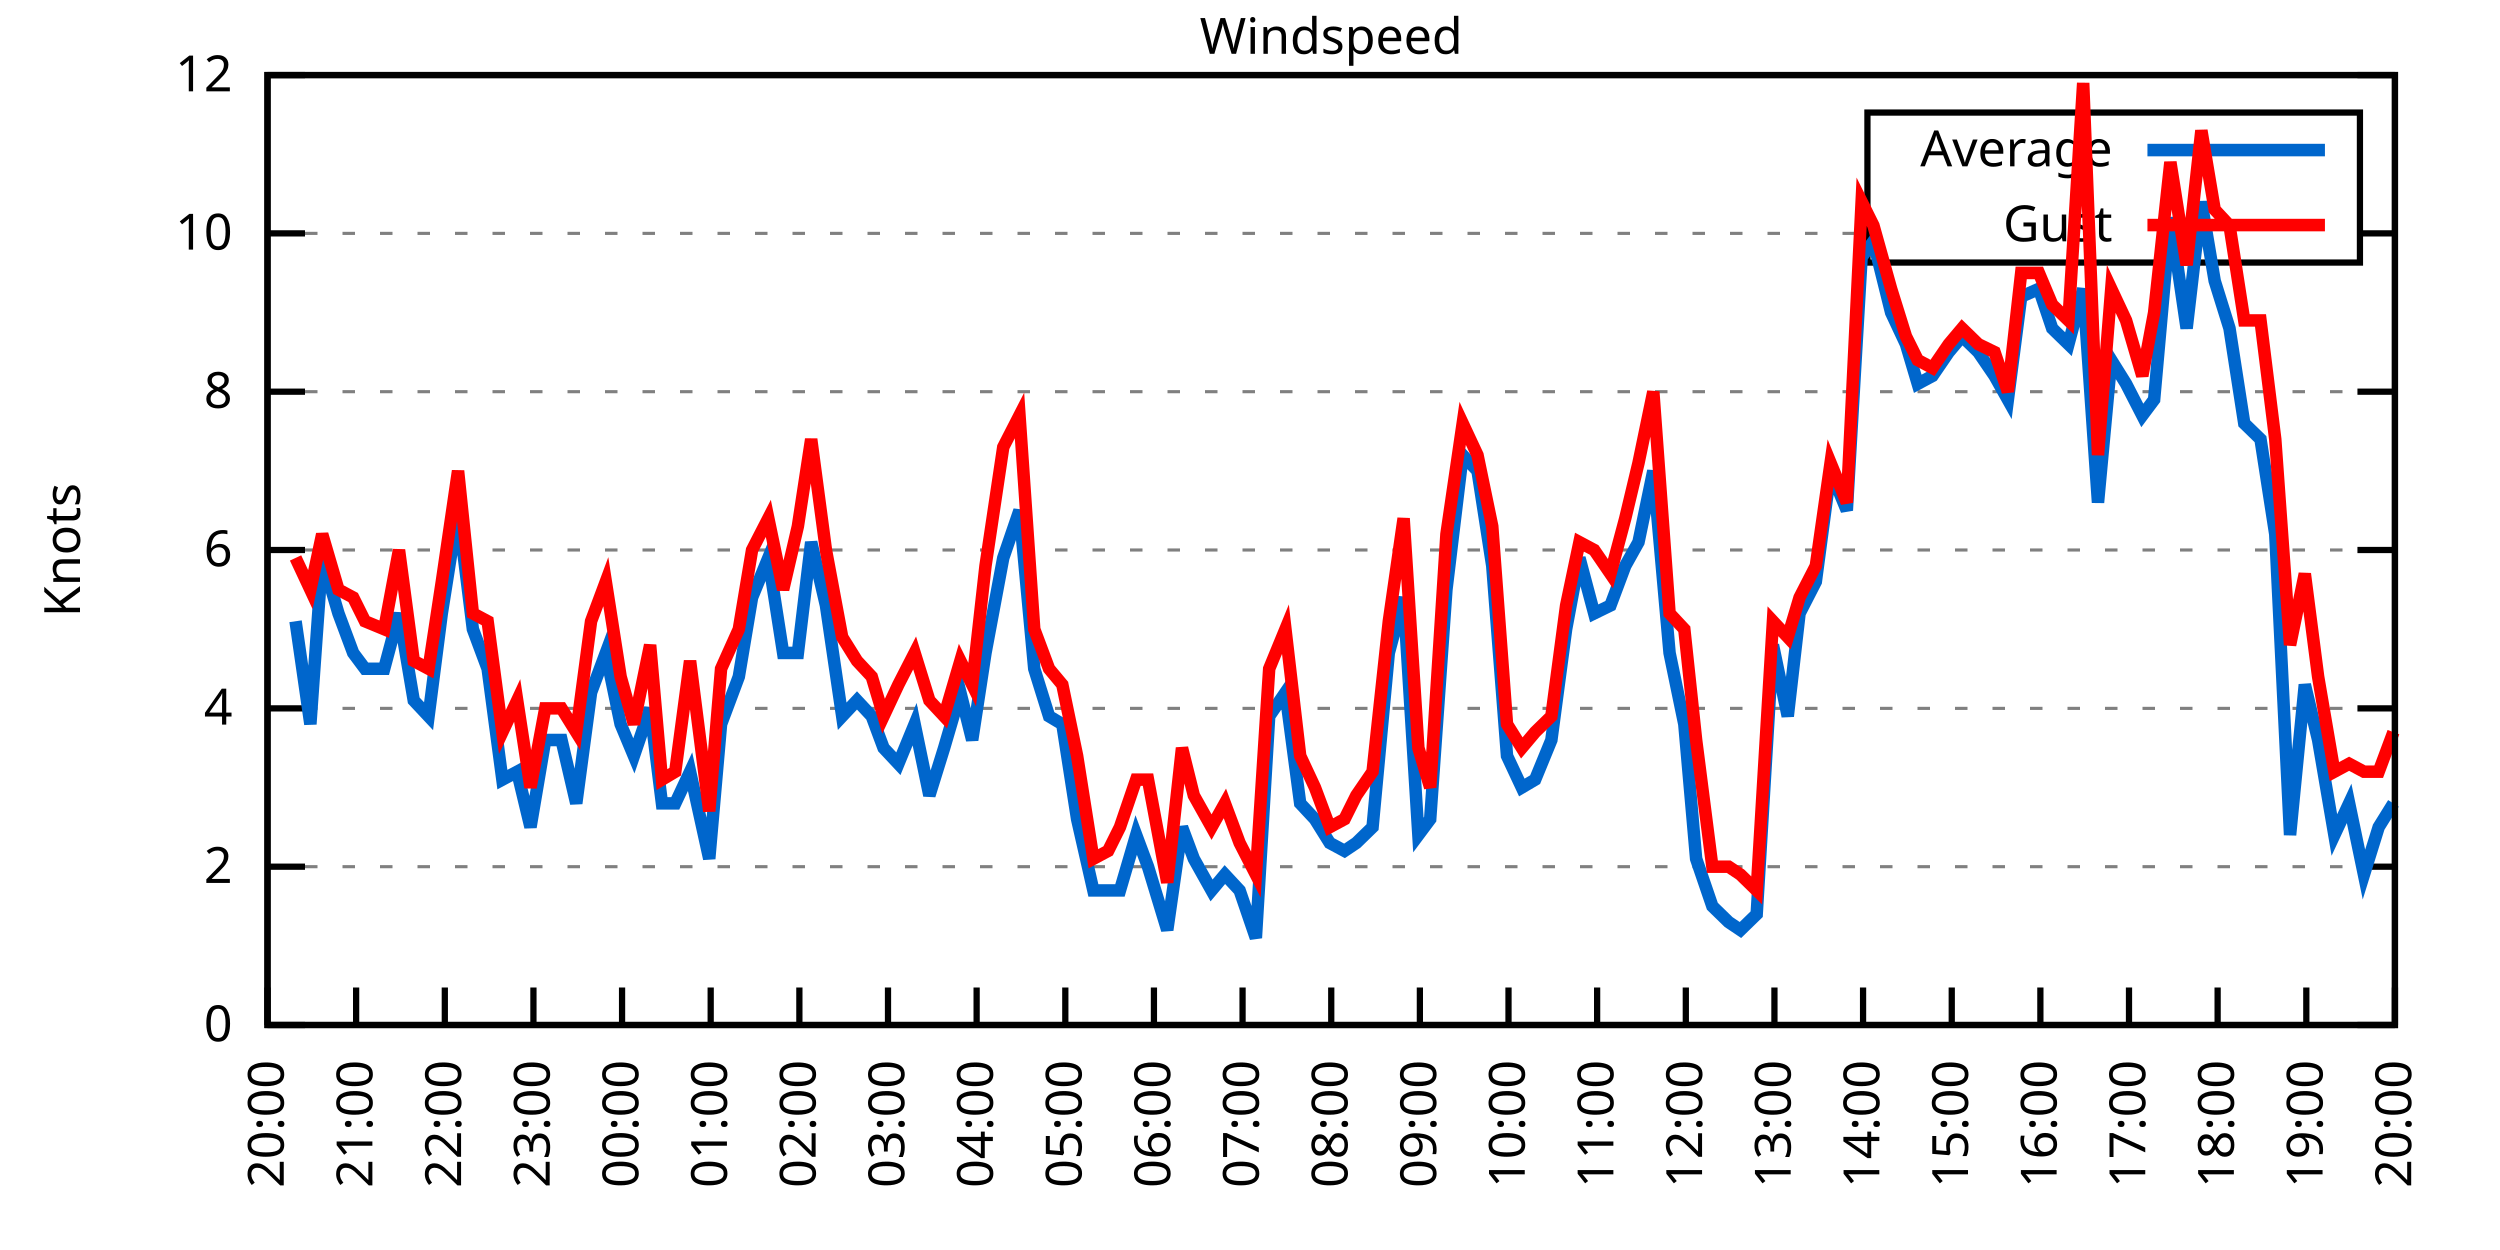
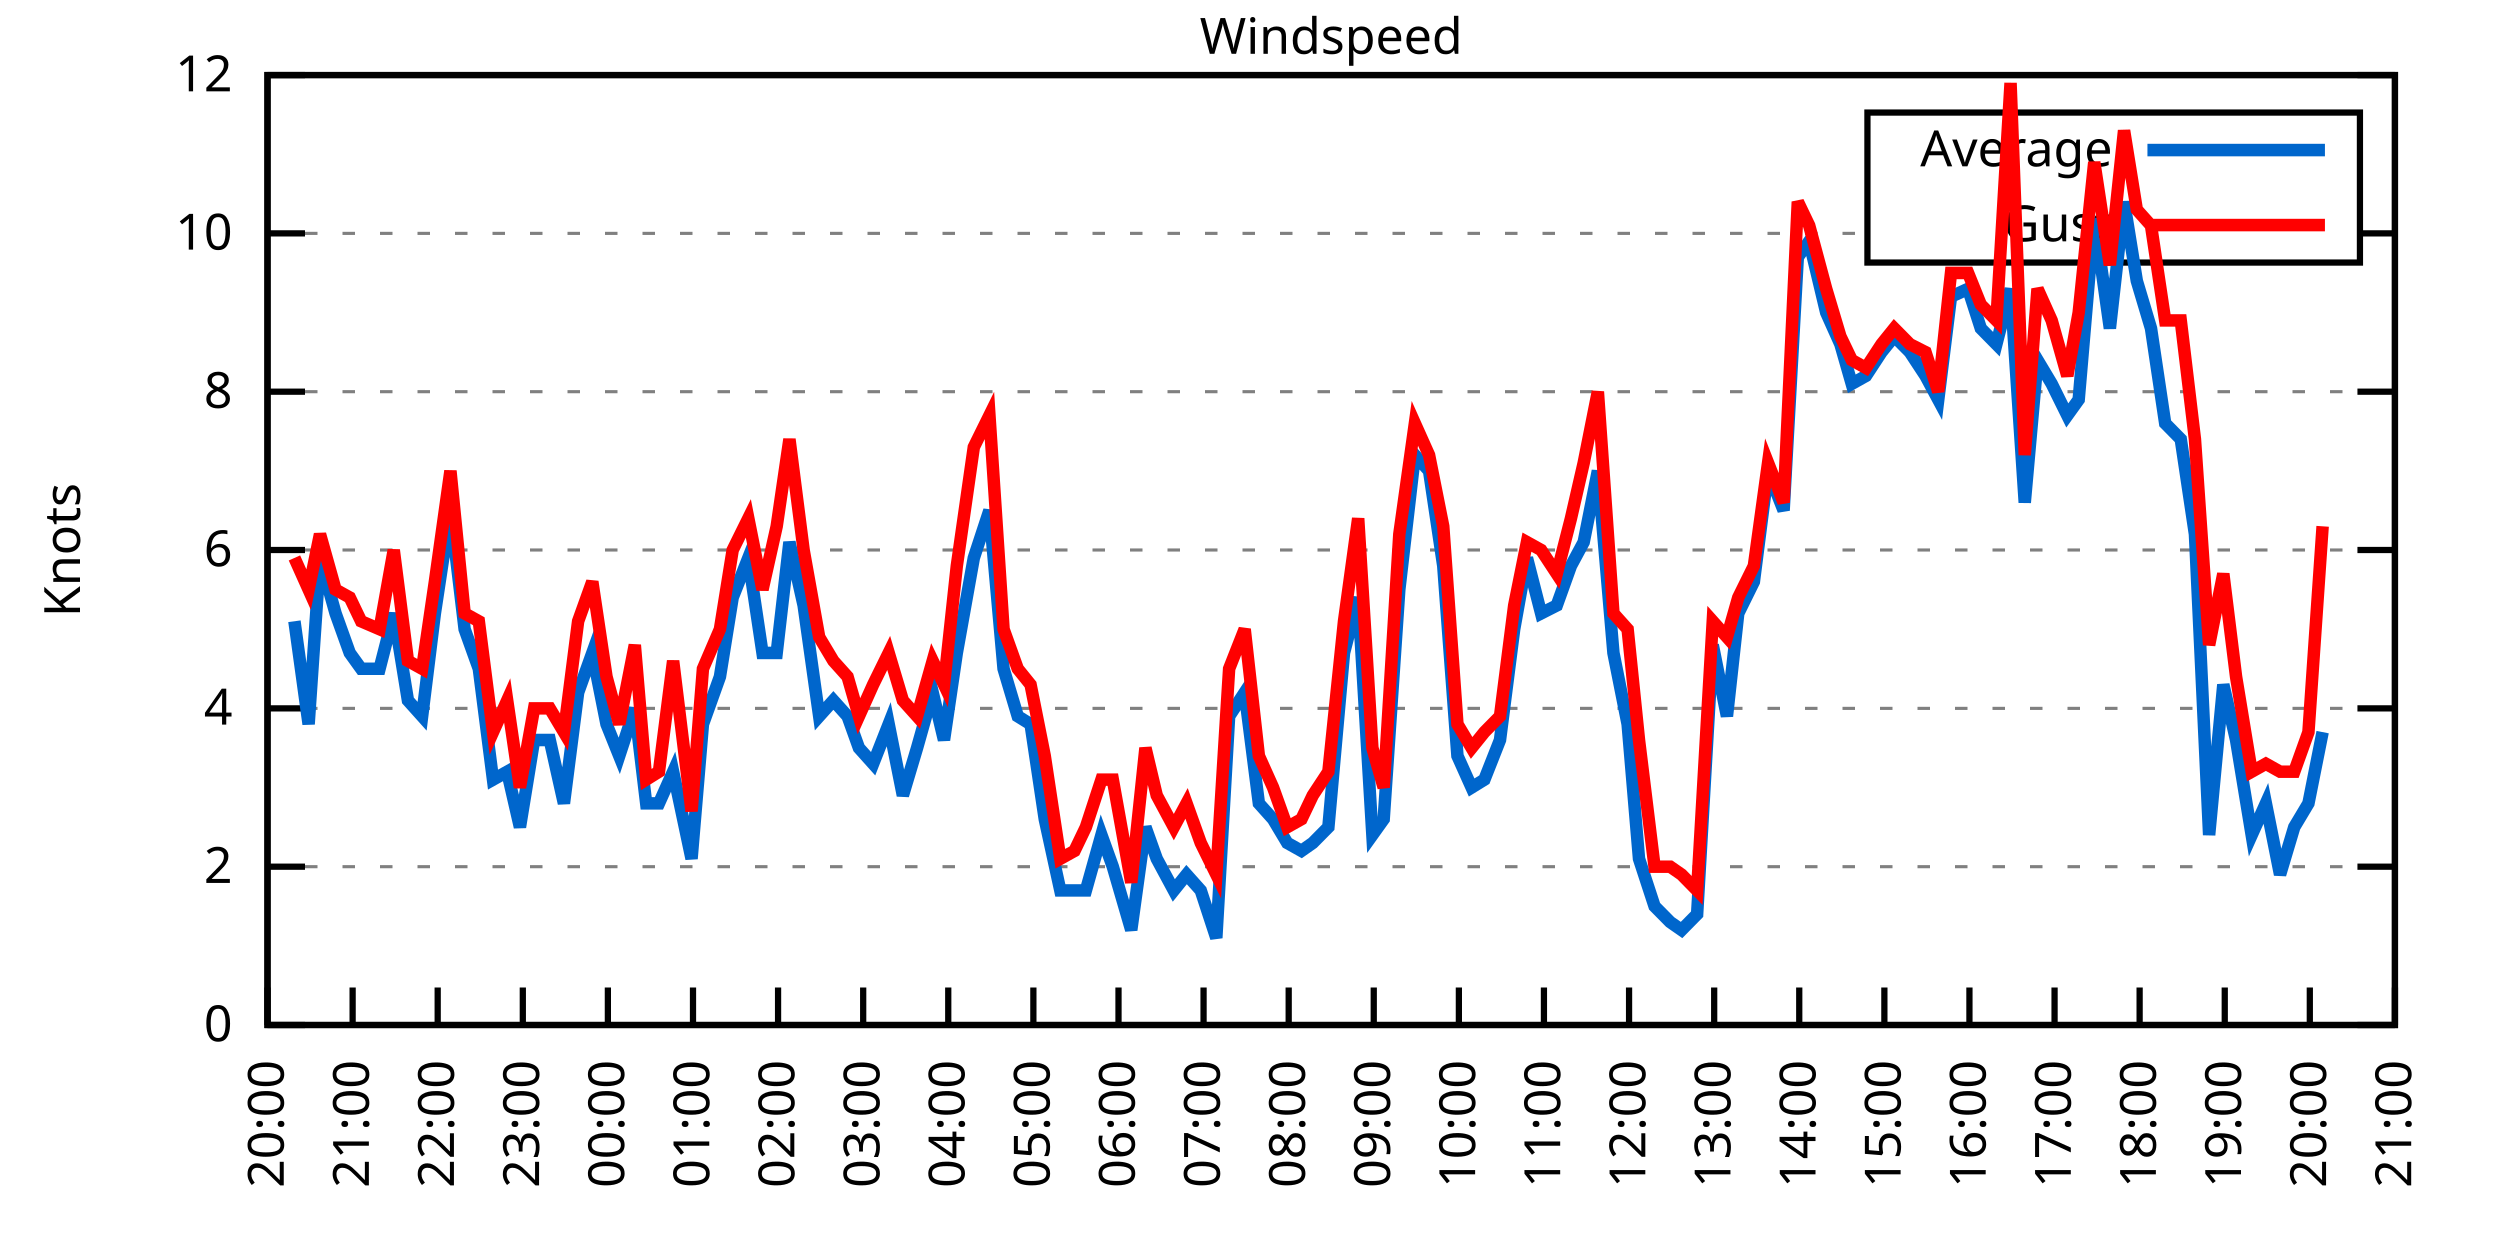
<svg xmlns="http://www.w3.org/2000/svg" xmlns:xlink="http://www.w3.org/1999/xlink" width="400" height="200" viewBox="0 0 400 200">
  <g id="gnuplot_canvas">
    <rect x="0" y="0" width="400" height="200" fill="none" />
    <defs>
      <circle id="gpDot" r="0.5" stroke-width="0.5" stroke="currentColor" />
      <path id="gpPt0" stroke-width="0.333" stroke="currentColor" d="M-1,0 h2 M0,-1 v2" />
      <path id="gpPt1" stroke-width="0.333" stroke="currentColor" d="M-1,-1 L1,1 M1,-1 L-1,1" />
      <path id="gpPt2" stroke-width="0.333" stroke="currentColor" d="M-1,0 L1,0 M0,-1 L0,1 M-1,-1 L1,1 M-1,1 L1,-1" />
      <rect id="gpPt3" stroke-width="0.333" stroke="currentColor" x="-1" y="-1" width="2" height="2" />
      <rect id="gpPt4" stroke-width="0.333" stroke="currentColor" fill="currentColor" x="-1" y="-1" width="2" height="2" />
      <circle id="gpPt5" stroke-width="0.333" stroke="currentColor" cx="0" cy="0" r="1" />
      <use xlink:href="#gpPt5" id="gpPt6" fill="currentColor" stroke="none" />
      <path id="gpPt7" stroke-width="0.333" stroke="currentColor" d="M0,-1.33 L-1.33,0.67 L1.33,0.67 z" />
      <use xlink:href="#gpPt7" id="gpPt8" fill="currentColor" stroke="none" />
      <use xlink:href="#gpPt7" id="gpPt9" stroke="currentColor" transform="rotate(180)" />
      <use xlink:href="#gpPt9" id="gpPt10" fill="currentColor" stroke="none" />
      <use xlink:href="#gpPt3" id="gpPt11" stroke="currentColor" transform="rotate(45)" />
      <use xlink:href="#gpPt11" id="gpPt12" fill="currentColor" stroke="none" />
      <path id="gpPt13" stroke-width="0.333" stroke="currentColor" d="M0,1.330 L1.265,0.411 L0.782,-1.067 L-0.782,-1.076 L-1.265,0.411 z" />
      <use xlink:href="#gpPt13" id="gpPt14" fill="currentColor" stroke="none" />
      <filter id="textbox" filterUnits="objectBoundingBox" x="0" y="0" height="1" width="1">
        <feFlood flood-color="white" flood-opacity="1" result="bgnd" />
        <feComposite in="SourceGraphic" in2="bgnd" operator="atop" />
      </filter>
      <filter id="greybox" filterUnits="objectBoundingBox" x="0" y="0" height="1" width="1">
        <feFlood flood-color="lightgrey" flood-opacity="1" result="grey" />
        <feComposite in="SourceGraphic" in2="grey" operator="atop" />
      </filter>
    </defs>
    <g fill="none" color="white" stroke="currentColor" stroke-width="1.00" stroke-linecap="butt" stroke-linejoin="miter">
</g>
    <g fill="none" color="black" stroke="currentColor" stroke-width="1.00" stroke-linecap="butt" stroke-linejoin="miter">
      <g stroke="none" shape-rendering="crispEdges">
        <polygon fill="rgb(255, 255, 255)" points="42.80,164.00 383.18,164.00 383.18,12.02 42.80,12.02 " />
      </g>
    </g>
    <g fill="none" color="black" stroke="currentColor" stroke-width="1.00" stroke-linecap="butt" stroke-linejoin="miter">
</g>
    <g fill="none" color="black" stroke="black" stroke-width="0.50" stroke-linecap="butt" stroke-linejoin="miter">
</g>
    <g fill="none" color="gray" stroke="currentColor" stroke-width="0.50" stroke-linecap="butt" stroke-linejoin="miter">
      <path stroke="gray" stroke-dasharray="2,4" class="gridline" d="M42.80,164.00 L383.19,164.00  " />
    </g>
    <g fill="none" color="gray" stroke="gray" stroke-width="1.00" stroke-linecap="butt" stroke-linejoin="miter">
</g>
    <g fill="none" color="black" stroke="currentColor" stroke-width="1.00" stroke-linecap="butt" stroke-linejoin="miter">
      <path stroke="black" d="M42.80,164.00 L48.80,164.00 M383.19,164.00 L377.19,164.00  " />
      <g transform="translate(37.20,166.60)" stroke="none" fill="black" font-family="Sans" font-size="8.00" text-anchor="end">
        <text>
          <tspan font-family="Sans"> 0</tspan>
        </text>
      </g>
    </g>
    <g fill="none" color="black" stroke="currentColor" stroke-width="1.00" stroke-linecap="butt" stroke-linejoin="miter">
</g>
    <g fill="none" color="black" stroke="black" stroke-width="0.50" stroke-linecap="butt" stroke-linejoin="miter">
</g>
    <g fill="none" color="gray" stroke="currentColor" stroke-width="0.50" stroke-linecap="butt" stroke-linejoin="miter">
      <path stroke="gray" stroke-dasharray="2,4" class="gridline" d="M42.80,138.67 L383.19,138.67  " />
    </g>
    <g fill="none" color="gray" stroke="gray" stroke-width="1.00" stroke-linecap="butt" stroke-linejoin="miter">
</g>
    <g fill="none" color="black" stroke="currentColor" stroke-width="1.00" stroke-linecap="butt" stroke-linejoin="miter">
      <path stroke="black" d="M42.80,138.67 L48.80,138.67 M383.19,138.67 L377.19,138.67  " />
      <g transform="translate(37.20,141.27)" stroke="none" fill="black" font-family="Sans" font-size="8.00" text-anchor="end">
        <text>
          <tspan font-family="Sans"> 2</tspan>
        </text>
      </g>
    </g>
    <g fill="none" color="black" stroke="currentColor" stroke-width="1.00" stroke-linecap="butt" stroke-linejoin="miter">
</g>
    <g fill="none" color="black" stroke="black" stroke-width="0.50" stroke-linecap="butt" stroke-linejoin="miter">
</g>
    <g fill="none" color="gray" stroke="currentColor" stroke-width="0.50" stroke-linecap="butt" stroke-linejoin="miter">
      <path stroke="gray" stroke-dasharray="2,4" class="gridline" d="M42.80,113.34 L383.19,113.34  " />
    </g>
    <g fill="none" color="gray" stroke="gray" stroke-width="1.00" stroke-linecap="butt" stroke-linejoin="miter">
</g>
    <g fill="none" color="black" stroke="currentColor" stroke-width="1.00" stroke-linecap="butt" stroke-linejoin="miter">
      <path stroke="black" d="M42.80,113.34 L48.80,113.34 M383.19,113.34 L377.19,113.34  " />
      <g transform="translate(37.20,115.94)" stroke="none" fill="black" font-family="Sans" font-size="8.00" text-anchor="end">
        <text>
          <tspan font-family="Sans"> 4</tspan>
        </text>
      </g>
    </g>
    <g fill="none" color="black" stroke="currentColor" stroke-width="1.00" stroke-linecap="butt" stroke-linejoin="miter">
</g>
    <g fill="none" color="black" stroke="black" stroke-width="0.50" stroke-linecap="butt" stroke-linejoin="miter">
</g>
    <g fill="none" color="gray" stroke="currentColor" stroke-width="0.50" stroke-linecap="butt" stroke-linejoin="miter">
      <path stroke="gray" stroke-dasharray="2,4" class="gridline" d="M42.80,88.00 L383.19,88.00  " />
    </g>
    <g fill="none" color="gray" stroke="gray" stroke-width="1.00" stroke-linecap="butt" stroke-linejoin="miter">
</g>
    <g fill="none" color="black" stroke="currentColor" stroke-width="1.00" stroke-linecap="butt" stroke-linejoin="miter">
      <path stroke="black" d="M42.80,88.00 L48.80,88.00 M383.19,88.00 L377.19,88.00  " />
      <g transform="translate(37.20,90.60)" stroke="none" fill="black" font-family="Sans" font-size="8.00" text-anchor="end">
        <text>
          <tspan font-family="Sans"> 6</tspan>
        </text>
      </g>
    </g>
    <g fill="none" color="black" stroke="currentColor" stroke-width="1.00" stroke-linecap="butt" stroke-linejoin="miter">
</g>
    <g fill="none" color="black" stroke="black" stroke-width="0.50" stroke-linecap="butt" stroke-linejoin="miter">
</g>
    <g fill="none" color="gray" stroke="currentColor" stroke-width="0.50" stroke-linecap="butt" stroke-linejoin="miter">
      <path stroke="gray" stroke-dasharray="2,4" class="gridline" d="M42.80,62.67 L383.19,62.67  " />
    </g>
    <g fill="none" color="gray" stroke="gray" stroke-width="1.00" stroke-linecap="butt" stroke-linejoin="miter">
</g>
    <g fill="none" color="black" stroke="currentColor" stroke-width="1.00" stroke-linecap="butt" stroke-linejoin="miter">
      <path stroke="black" d="M42.80,62.67 L48.80,62.67 M383.19,62.67 L377.19,62.67  " />
      <g transform="translate(37.20,65.27)" stroke="none" fill="black" font-family="Sans" font-size="8.00" text-anchor="end">
        <text>
          <tspan font-family="Sans"> 8</tspan>
        </text>
      </g>
    </g>
    <g fill="none" color="black" stroke="currentColor" stroke-width="1.00" stroke-linecap="butt" stroke-linejoin="miter">
</g>
    <g fill="none" color="black" stroke="black" stroke-width="0.50" stroke-linecap="butt" stroke-linejoin="miter">
</g>
    <g fill="none" color="gray" stroke="currentColor" stroke-width="0.50" stroke-linecap="butt" stroke-linejoin="miter">
      <path stroke="gray" stroke-dasharray="2,4" class="gridline" d="M42.80,37.34 L298.79,37.34 M377.59,37.34 L383.19,37.34  " />
    </g>
    <g fill="none" color="gray" stroke="gray" stroke-width="1.00" stroke-linecap="butt" stroke-linejoin="miter">
</g>
    <g fill="none" color="black" stroke="currentColor" stroke-width="1.00" stroke-linecap="butt" stroke-linejoin="miter">
      <path stroke="black" d="M42.80,37.34 L48.80,37.34 M383.19,37.34 L377.19,37.34  " />
      <g transform="translate(37.20,39.94)" stroke="none" fill="black" font-family="Sans" font-size="8.00" text-anchor="end">
        <text>
          <tspan font-family="Sans"> 10</tspan>
        </text>
      </g>
    </g>
    <g fill="none" color="black" stroke="currentColor" stroke-width="1.00" stroke-linecap="butt" stroke-linejoin="miter">
</g>
    <g fill="none" color="black" stroke="black" stroke-width="0.50" stroke-linecap="butt" stroke-linejoin="miter">
</g>
    <g fill="none" color="gray" stroke="currentColor" stroke-width="0.50" stroke-linecap="butt" stroke-linejoin="miter">
      <path stroke="gray" stroke-dasharray="2,4" class="gridline" d="M42.80,12.01 L383.19,12.01  " />
    </g>
    <g fill="none" color="gray" stroke="gray" stroke-width="1.00" stroke-linecap="butt" stroke-linejoin="miter">
</g>
    <g fill="none" color="black" stroke="currentColor" stroke-width="1.00" stroke-linecap="butt" stroke-linejoin="miter">
      <path stroke="black" d="M42.80,12.01 L48.80,12.01 M383.19,12.01 L377.19,12.01  " />
      <g transform="translate(37.20,14.61)" stroke="none" fill="black" font-family="Sans" font-size="8.00" text-anchor="end">
        <text>
          <tspan font-family="Sans"> 12</tspan>
        </text>
      </g>
    </g>
    <g fill="none" color="black" stroke="currentColor" stroke-width="1.00" stroke-linecap="butt" stroke-linejoin="miter">
      <path stroke="black" d="M42.80,164.00 L42.80,158.00  " />
      <g transform="translate(45.40,169.60) rotate(270.00)" stroke="none" fill="black" font-family="Sans" font-size="8.00" text-anchor="end">
        <text>
          <tspan font-family="Sans">20:00</tspan>
        </text>
      </g>
    </g>
    <g fill="none" color="black" stroke="currentColor" stroke-width="1.00" stroke-linecap="butt" stroke-linejoin="miter">
-       <path stroke="black" d="M56.98,164.00 L56.98,158.00  " />
-       <g transform="translate(59.58,169.60) rotate(270.00)" stroke="none" fill="black" font-family="Sans" font-size="8.00" text-anchor="end">
+       <path stroke="black" d="M56.42,164.00 L56.42,158.00  " />
+       <g transform="translate(59.02,169.60) rotate(270.00)" stroke="none" fill="black" font-family="Sans" font-size="8.00" text-anchor="end">
        <text>
          <tspan font-family="Sans">21:00</tspan>
        </text>
      </g>
    </g>
    <g fill="none" color="black" stroke="currentColor" stroke-width="1.00" stroke-linecap="butt" stroke-linejoin="miter">
-       <path stroke="black" d="M71.17,164.00 L71.17,158.00  " />
-       <g transform="translate(73.77,169.60) rotate(270.00)" stroke="none" fill="black" font-family="Sans" font-size="8.00" text-anchor="end">
+       <path stroke="black" d="M70.03,164.00 L70.03,158.00  " />
+       <g transform="translate(72.63,169.60) rotate(270.00)" stroke="none" fill="black" font-family="Sans" font-size="8.00" text-anchor="end">
        <text>
          <tspan font-family="Sans">22:00</tspan>
        </text>
      </g>
    </g>
    <g fill="none" color="black" stroke="currentColor" stroke-width="1.00" stroke-linecap="butt" stroke-linejoin="miter">
-       <path stroke="black" d="M85.35,164.00 L85.35,158.00  " />
-       <g transform="translate(87.95,169.60) rotate(270.00)" stroke="none" fill="black" font-family="Sans" font-size="8.00" text-anchor="end">
+       <path stroke="black" d="M83.65,164.00 L83.65,158.00  " />
+       <g transform="translate(86.25,169.60) rotate(270.00)" stroke="none" fill="black" font-family="Sans" font-size="8.00" text-anchor="end">
        <text>
          <tspan font-family="Sans">23:00</tspan>
        </text>
      </g>
    </g>
    <g fill="none" color="black" stroke="currentColor" stroke-width="1.00" stroke-linecap="butt" stroke-linejoin="miter">
-       <path stroke="black" d="M99.53,164.00 L99.53,158.00  " />
-       <g transform="translate(102.13,169.60) rotate(270.00)" stroke="none" fill="black" font-family="Sans" font-size="8.00" text-anchor="end">
+       <path stroke="black" d="M97.26,164.00 L97.26,158.00  " />
+       <g transform="translate(99.86,169.60) rotate(270.00)" stroke="none" fill="black" font-family="Sans" font-size="8.00" text-anchor="end">
        <text>
          <tspan font-family="Sans">00:00</tspan>
        </text>
      </g>
    </g>
    <g fill="none" color="black" stroke="currentColor" stroke-width="1.00" stroke-linecap="butt" stroke-linejoin="miter">
-       <path stroke="black" d="M113.71,164.00 L113.71,158.00  " />
-       <g transform="translate(116.31,169.60) rotate(270.00)" stroke="none" fill="black" font-family="Sans" font-size="8.00" text-anchor="end">
+       <path stroke="black" d="M110.88,164.00 L110.88,158.00  " />
+       <g transform="translate(113.48,169.60) rotate(270.00)" stroke="none" fill="black" font-family="Sans" font-size="8.00" text-anchor="end">
        <text>
          <tspan font-family="Sans">01:00</tspan>
        </text>
      </g>
    </g>
    <g fill="none" color="black" stroke="currentColor" stroke-width="1.00" stroke-linecap="butt" stroke-linejoin="miter">
-       <path stroke="black" d="M127.90,164.00 L127.90,158.00  " />
-       <g transform="translate(130.50,169.60) rotate(270.00)" stroke="none" fill="black" font-family="Sans" font-size="8.00" text-anchor="end">
+       <path stroke="black" d="M124.49,164.00 L124.49,158.00  " />
+       <g transform="translate(127.09,169.60) rotate(270.00)" stroke="none" fill="black" font-family="Sans" font-size="8.00" text-anchor="end">
        <text>
          <tspan font-family="Sans">02:00</tspan>
        </text>
      </g>
    </g>
    <g fill="none" color="black" stroke="currentColor" stroke-width="1.00" stroke-linecap="butt" stroke-linejoin="miter">
-       <path stroke="black" d="M142.08,164.00 L142.08,158.00  " />
-       <g transform="translate(144.68,169.60) rotate(270.00)" stroke="none" fill="black" font-family="Sans" font-size="8.00" text-anchor="end">
+       <path stroke="black" d="M138.11,164.00 L138.11,158.00  " />
+       <g transform="translate(140.71,169.60) rotate(270.00)" stroke="none" fill="black" font-family="Sans" font-size="8.00" text-anchor="end">
        <text>
          <tspan font-family="Sans">03:00</tspan>
        </text>
      </g>
    </g>
    <g fill="none" color="black" stroke="currentColor" stroke-width="1.00" stroke-linecap="butt" stroke-linejoin="miter">
-       <path stroke="black" d="M156.26,164.00 L156.26,158.00  " />
-       <g transform="translate(158.86,169.60) rotate(270.00)" stroke="none" fill="black" font-family="Sans" font-size="8.00" text-anchor="end">
+       <path stroke="black" d="M151.72,164.00 L151.72,158.00  " />
+       <g transform="translate(154.32,169.60) rotate(270.00)" stroke="none" fill="black" font-family="Sans" font-size="8.00" text-anchor="end">
        <text>
          <tspan font-family="Sans">04:00</tspan>
        </text>
      </g>
    </g>
    <g fill="none" color="black" stroke="currentColor" stroke-width="1.00" stroke-linecap="butt" stroke-linejoin="miter">
-       <path stroke="black" d="M170.45,164.00 L170.45,158.00  " />
-       <g transform="translate(173.05,169.60) rotate(270.00)" stroke="none" fill="black" font-family="Sans" font-size="8.00" text-anchor="end">
+       <path stroke="black" d="M165.34,164.00 L165.34,158.00  " />
+       <g transform="translate(167.94,169.60) rotate(270.00)" stroke="none" fill="black" font-family="Sans" font-size="8.00" text-anchor="end">
        <text>
          <tspan font-family="Sans">05:00</tspan>
        </text>
      </g>
    </g>
    <g fill="none" color="black" stroke="currentColor" stroke-width="1.00" stroke-linecap="butt" stroke-linejoin="miter">
-       <path stroke="black" d="M184.63,164.00 L184.63,158.00  " />
-       <g transform="translate(187.23,169.60) rotate(270.00)" stroke="none" fill="black" font-family="Sans" font-size="8.00" text-anchor="end">
+       <path stroke="black" d="M178.96,164.00 L178.96,158.00  " />
+       <g transform="translate(181.56,169.60) rotate(270.00)" stroke="none" fill="black" font-family="Sans" font-size="8.00" text-anchor="end">
        <text>
          <tspan font-family="Sans">06:00</tspan>
        </text>
      </g>
    </g>
    <g fill="none" color="black" stroke="currentColor" stroke-width="1.00" stroke-linecap="butt" stroke-linejoin="miter">
-       <path stroke="black" d="M198.81,164.00 L198.81,158.00  " />
-       <g transform="translate(201.41,169.60) rotate(270.00)" stroke="none" fill="black" font-family="Sans" font-size="8.00" text-anchor="end">
+       <path stroke="black" d="M192.57,164.00 L192.57,158.00  " />
+       <g transform="translate(195.17,169.60) rotate(270.00)" stroke="none" fill="black" font-family="Sans" font-size="8.00" text-anchor="end">
        <text>
          <tspan font-family="Sans">07:00</tspan>
        </text>
      </g>
    </g>
    <g fill="none" color="black" stroke="currentColor" stroke-width="1.00" stroke-linecap="butt" stroke-linejoin="miter">
-       <path stroke="black" d="M213.00,164.00 L213.00,158.00  " />
-       <g transform="translate(215.60,169.60) rotate(270.00)" stroke="none" fill="black" font-family="Sans" font-size="8.00" text-anchor="end">
+       <path stroke="black" d="M206.19,164.00 L206.19,158.00  " />
+       <g transform="translate(208.79,169.60) rotate(270.00)" stroke="none" fill="black" font-family="Sans" font-size="8.00" text-anchor="end">
        <text>
          <tspan font-family="Sans">08:00</tspan>
        </text>
      </g>
    </g>
    <g fill="none" color="black" stroke="currentColor" stroke-width="1.00" stroke-linecap="butt" stroke-linejoin="miter">
-       <path stroke="black" d="M227.18,164.00 L227.18,158.00  " />
-       <g transform="translate(229.78,169.60) rotate(270.00)" stroke="none" fill="black" font-family="Sans" font-size="8.00" text-anchor="end">
+       <path stroke="black" d="M219.80,164.00 L219.80,158.00  " />
+       <g transform="translate(222.40,169.60) rotate(270.00)" stroke="none" fill="black" font-family="Sans" font-size="8.00" text-anchor="end">
        <text>
          <tspan font-family="Sans">09:00</tspan>
        </text>
      </g>
    </g>
    <g fill="none" color="black" stroke="currentColor" stroke-width="1.00" stroke-linecap="butt" stroke-linejoin="miter">
-       <path stroke="black" d="M241.36,164.00 L241.36,158.00  " />
-       <g transform="translate(243.96,169.60) rotate(270.00)" stroke="none" fill="black" font-family="Sans" font-size="8.00" text-anchor="end">
+       <path stroke="black" d="M233.42,164.00 L233.42,158.00  " />
+       <g transform="translate(236.02,169.60) rotate(270.00)" stroke="none" fill="black" font-family="Sans" font-size="8.00" text-anchor="end">
        <text>
          <tspan font-family="Sans">10:00</tspan>
        </text>
      </g>
    </g>
    <g fill="none" color="black" stroke="currentColor" stroke-width="1.00" stroke-linecap="butt" stroke-linejoin="miter">
-       <path stroke="black" d="M255.54,164.00 L255.54,158.00  " />
-       <g transform="translate(258.14,169.60) rotate(270.00)" stroke="none" fill="black" font-family="Sans" font-size="8.00" text-anchor="end">
+       <path stroke="black" d="M247.03,164.00 L247.03,158.00  " />
+       <g transform="translate(249.63,169.60) rotate(270.00)" stroke="none" fill="black" font-family="Sans" font-size="8.00" text-anchor="end">
        <text>
          <tspan font-family="Sans">11:00</tspan>
        </text>
      </g>
    </g>
    <g fill="none" color="black" stroke="currentColor" stroke-width="1.00" stroke-linecap="butt" stroke-linejoin="miter">
-       <path stroke="black" d="M269.73,164.00 L269.73,158.00  " />
-       <g transform="translate(272.33,169.60) rotate(270.00)" stroke="none" fill="black" font-family="Sans" font-size="8.00" text-anchor="end">
+       <path stroke="black" d="M260.65,164.00 L260.65,158.00  " />
+       <g transform="translate(263.25,169.60) rotate(270.00)" stroke="none" fill="black" font-family="Sans" font-size="8.00" text-anchor="end">
        <text>
          <tspan font-family="Sans">12:00</tspan>
        </text>
      </g>
    </g>
    <g fill="none" color="black" stroke="currentColor" stroke-width="1.00" stroke-linecap="butt" stroke-linejoin="miter">
-       <path stroke="black" d="M283.91,164.00 L283.91,158.00  " />
-       <g transform="translate(286.51,169.60) rotate(270.00)" stroke="none" fill="black" font-family="Sans" font-size="8.00" text-anchor="end">
+       <path stroke="black" d="M274.27,164.00 L274.27,158.00  " />
+       <g transform="translate(276.87,169.60) rotate(270.00)" stroke="none" fill="black" font-family="Sans" font-size="8.00" text-anchor="end">
        <text>
          <tspan font-family="Sans">13:00</tspan>
        </text>
      </g>
    </g>
    <g fill="none" color="black" stroke="currentColor" stroke-width="1.00" stroke-linecap="butt" stroke-linejoin="miter">
-       <path stroke="black" d="M298.09,164.00 L298.09,158.00  " />
-       <g transform="translate(300.69,169.60) rotate(270.00)" stroke="none" fill="black" font-family="Sans" font-size="8.00" text-anchor="end">
+       <path stroke="black" d="M287.88,164.00 L287.88,158.00  " />
+       <g transform="translate(290.48,169.60) rotate(270.00)" stroke="none" fill="black" font-family="Sans" font-size="8.00" text-anchor="end">
        <text>
          <tspan font-family="Sans">14:00</tspan>
        </text>
      </g>
    </g>
    <g fill="none" color="black" stroke="currentColor" stroke-width="1.00" stroke-linecap="butt" stroke-linejoin="miter">
-       <path stroke="black" d="M312.28,164.00 L312.28,158.00  " />
-       <g transform="translate(314.88,169.60) rotate(270.00)" stroke="none" fill="black" font-family="Sans" font-size="8.00" text-anchor="end">
+       <path stroke="black" d="M301.50,164.00 L301.50,158.00  " />
+       <g transform="translate(304.10,169.60) rotate(270.00)" stroke="none" fill="black" font-family="Sans" font-size="8.00" text-anchor="end">
        <text>
          <tspan font-family="Sans">15:00</tspan>
        </text>
      </g>
    </g>
    <g fill="none" color="black" stroke="currentColor" stroke-width="1.00" stroke-linecap="butt" stroke-linejoin="miter">
-       <path stroke="black" d="M326.46,164.00 L326.46,158.00  " />
-       <g transform="translate(329.06,169.60) rotate(270.00)" stroke="none" fill="black" font-family="Sans" font-size="8.00" text-anchor="end">
+       <path stroke="black" d="M315.11,164.00 L315.11,158.00  " />
+       <g transform="translate(317.71,169.60) rotate(270.00)" stroke="none" fill="black" font-family="Sans" font-size="8.00" text-anchor="end">
        <text>
          <tspan font-family="Sans">16:00</tspan>
        </text>
      </g>
    </g>
    <g fill="none" color="black" stroke="currentColor" stroke-width="1.00" stroke-linecap="butt" stroke-linejoin="miter">
-       <path stroke="black" d="M340.64,164.00 L340.64,158.00  " />
-       <g transform="translate(343.24,169.60) rotate(270.00)" stroke="none" fill="black" font-family="Sans" font-size="8.00" text-anchor="end">
+       <path stroke="black" d="M328.73,164.00 L328.73,158.00  " />
+       <g transform="translate(331.33,169.60) rotate(270.00)" stroke="none" fill="black" font-family="Sans" font-size="8.00" text-anchor="end">
        <text>
          <tspan font-family="Sans">17:00</tspan>
        </text>
      </g>
    </g>
    <g fill="none" color="black" stroke="currentColor" stroke-width="1.00" stroke-linecap="butt" stroke-linejoin="miter">
-       <path stroke="black" d="M354.82,164.00 L354.82,158.00  " />
-       <g transform="translate(357.42,169.60) rotate(270.00)" stroke="none" fill="black" font-family="Sans" font-size="8.00" text-anchor="end">
+       <path stroke="black" d="M342.34,164.00 L342.34,158.00  " />
+       <g transform="translate(344.94,169.60) rotate(270.00)" stroke="none" fill="black" font-family="Sans" font-size="8.00" text-anchor="end">
        <text>
          <tspan font-family="Sans">18:00</tspan>
        </text>
      </g>
    </g>
    <g fill="none" color="black" stroke="currentColor" stroke-width="1.00" stroke-linecap="butt" stroke-linejoin="miter">
-       <path stroke="black" d="M369.01,164.00 L369.01,158.00  " />
-       <g transform="translate(371.61,169.60) rotate(270.00)" stroke="none" fill="black" font-family="Sans" font-size="8.00" text-anchor="end">
+       <path stroke="black" d="M355.96,164.00 L355.96,158.00  " />
+       <g transform="translate(358.56,169.60) rotate(270.00)" stroke="none" fill="black" font-family="Sans" font-size="8.00" text-anchor="end">
        <text>
          <tspan font-family="Sans">19:00</tspan>
+         </text>
+       </g>
+     </g>
+     <g fill="none" color="black" stroke="currentColor" stroke-width="1.00" stroke-linecap="butt" stroke-linejoin="miter">
+       <path stroke="black" d="M369.57,164.00 L369.57,158.00  " />
+       <g transform="translate(372.17,169.60) rotate(270.00)" stroke="none" fill="black" font-family="Sans" font-size="8.00" text-anchor="end">
+         <text>
+           <tspan font-family="Sans">20:00</tspan>
        </text>
      </g>
    </g>
    <g fill="none" color="black" stroke="currentColor" stroke-width="1.00" stroke-linecap="butt" stroke-linejoin="miter">
      <path stroke="black" d="M383.19,164.00 L383.19,158.00  " />
      <g transform="translate(385.79,169.60) rotate(270.00)" stroke="none" fill="black" font-family="Sans" font-size="8.00" text-anchor="end">
        <text>
-           <tspan font-family="Sans">20:00</tspan>
+           <tspan font-family="Sans">21:00</tspan>
        </text>
      </g>
    </g>
    <g fill="none" color="black" stroke="currentColor" stroke-width="1.00" stroke-linecap="butt" stroke-linejoin="miter">
</g>
    <g fill="none" color="black" stroke="currentColor" stroke-width="1.00" stroke-linecap="butt" stroke-linejoin="miter">
      <path stroke="black" d="M42.80,12.01 L42.80,164.00 L383.19,164.00 L383.19,12.01 L42.80,12.01 Z  " />
    </g>
    <g fill="none" color="black" stroke="currentColor" stroke-width="1.00" stroke-linecap="butt" stroke-linejoin="miter">
</g>
    <g fill="none" color="black" stroke="currentColor" stroke-width="1.00" stroke-linecap="butt" stroke-linejoin="miter">
      <path stroke="black" d="M298.79,42.01 L298.79,18.01 L377.59,18.01 L377.59,42.01 L298.79,42.01 Z  " />
    </g>
    <g id="Windspeed_plot_1">
      <g fill="none" color="white" stroke="black" stroke-width="2.00" stroke-linecap="butt" stroke-linejoin="miter">
</g>
      <g fill="none" color="black" stroke="currentColor" stroke-width="2.00" stroke-linecap="butt" stroke-linejoin="miter">
        <g transform="translate(337.99,26.61)" stroke="none" fill="black" font-family="Sans" font-size="8.00" text-anchor="end">
          <text>
            <tspan font-family="Sans">Average</tspan>
          </text>
        </g>
      </g>
      <g fill="none" color="black" stroke="currentColor" stroke-width="2.00" stroke-linecap="butt" stroke-linejoin="miter">
-         <path stroke="rgb(  0, 102, 204)" d="M343.59,24.01 L371.99,24.01 M47.29,99.40 L49.66,115.87 L51.55,89.27 L54.15,98.14 L56.51,104.47 L58.40,107.00   L61.47,107.00 L63.84,98.14 L66.20,112.07 L68.57,114.60 L70.69,98.14 L73.29,81.67 L75.66,100.67 L78.02,107.00   L80.38,124.74 L82.75,123.47 L84.88,132.34 L87.24,118.40 L89.84,118.40 L92.20,128.54 L94.57,110.80 L96.93,104.47   L99.30,115.87 L101.42,120.94 L104.02,113.34 L105.91,128.54 L108.04,128.54 L110.41,123.47 L113.48,137.40 L115.37,115.87   L118.21,108.27 L120.33,95.60 L122.93,89.27 L125.30,104.47 L127.66,104.47 L129.79,86.74 L132.15,96.87 L134.75,114.60   L137.12,112.07 L139.48,114.60 L141.37,119.67 L143.74,122.20 L146.34,115.87 L148.70,127.27 L151.06,119.67 L153.66,110.80   L155.55,118.40 L157.68,104.47 L160.52,89.27 L163.12,81.67 L165.48,107.00 L167.85,114.60 L169.97,115.87 L172.34,131.07   L174.94,142.47 L177.30,142.47 L179.19,142.47 L181.79,133.60 L183.68,138.67 L186.76,148.80 L189.12,132.34 L191.01,137.40   L193.85,142.47 L195.98,139.93 L198.34,142.47 L200.94,150.07 L203.07,114.60 L205.67,110.80 L208.03,128.54 L210.39,131.07   L212.76,134.87 L215.12,136.14 L217.01,134.87 L219.61,132.34 L222.21,104.47 L224.58,95.60 L226.94,133.60 L228.83,131.07   L231.43,94.34 L234.03,72.81 L236.40,75.34 L238.76,90.54 L241.12,120.94 L243.49,126.00 L245.62,124.74 L248.22,118.40   L250.58,100.67 L252.71,89.27 L255.07,98.14 L257.67,96.87 L260.04,90.54 L262.16,86.74 L264.53,75.34 L267.13,104.47   L269.49,115.87 L271.38,137.40 L273.98,145.00 L276.58,147.53 L278.47,148.80 L281.07,146.27 L283.67,103.20 L286.04,114.60   L287.93,98.14 L290.53,93.07 L292.89,75.34 L295.49,81.67 L297.86,41.14 L299.75,38.61 L302.58,50.01 L304.95,55.07   L306.84,61.41 L309.20,60.14 L311.80,56.34 L313.93,53.81 L316.53,56.34 L319.13,60.14 L321.26,63.94 L323.39,47.47   L326.22,46.21 L328.35,52.54 L330.95,55.07 L333.31,46.21 L335.68,80.41 L337.80,57.61 L340.17,61.41 L342.77,66.47   L344.66,63.94 L347.26,34.81 L349.86,52.54 L352.22,32.28 L354.35,44.94 L356.72,52.54 L359.08,67.74 L361.68,70.27   L364.04,85.47 L366.41,133.60 L368.77,109.54 L370.90,118.40 L373.50,133.60 L375.86,128.54 L378.23,139.93 L380.59,132.34   L382.95,128.54  " />
+         <path stroke="rgb(  0, 102, 204)" d="M343.59,24.01 L371.99,24.01 M47.11,99.40 L49.38,115.87 L51.20,89.27 L53.69,98.14 L55.96,104.47 L57.78,107.00   L60.73,107.00 L63.00,98.14 L65.27,112.07 L67.54,114.60 L69.58,98.14 L72.07,81.67 L74.34,100.67 L76.61,107.00   L78.88,124.74 L81.15,123.47 L83.19,132.34 L85.46,118.40 L87.96,118.40 L90.23,128.54 L92.50,110.80 L94.77,104.47   L97.04,115.87 L99.08,120.94 L101.57,113.34 L103.39,128.54 L105.43,128.54 L107.70,123.47 L110.65,137.40 L112.47,115.87   L115.19,108.27 L117.23,95.60 L119.73,89.27 L122.00,104.47 L124.27,104.47 L126.31,86.74 L128.58,96.87 L131.07,114.60   L133.34,112.07 L135.61,114.60 L137.43,119.67 L139.70,122.20 L142.19,115.87 L144.46,127.27 L146.73,119.67 L149.23,110.80   L151.04,118.40 L153.09,104.47 L155.81,89.27 L158.31,81.67 L160.57,107.00 L162.84,114.60 L164.89,115.87 L167.16,131.07   L169.65,142.47 L171.92,142.47 L173.74,142.47 L176.23,133.60 L178.05,138.67 L181.00,148.80 L183.27,132.34 L185.08,137.40   L187.81,142.47 L189.85,139.93 L192.12,142.47 L194.61,150.07 L196.66,114.60 L199.15,110.80 L201.42,128.54 L203.69,131.07   L205.96,134.87 L208.23,136.14 L210.04,134.87 L212.54,132.34 L215.04,104.47 L217.31,95.60 L219.58,133.60 L221.39,131.07   L223.89,94.34 L226.38,72.81 L228.65,75.34 L230.92,90.54 L233.19,120.94 L235.46,126.00 L237.50,124.74 L240.00,118.40   L242.27,100.67 L244.31,89.27 L246.58,98.14 L249.08,96.87 L251.35,90.54 L253.39,86.74 L255.66,75.34 L258.15,104.47   L260.42,115.87 L262.24,137.40 L264.73,145.00 L267.23,147.53 L269.05,148.80 L271.54,146.27 L274.04,103.20 L276.31,114.60   L278.12,98.14 L280.62,93.07 L282.89,75.34 L285.38,81.67 L287.65,41.14 L289.47,38.61 L292.19,50.01 L294.46,55.07   L296.28,61.41 L298.55,60.14 L301.04,56.34 L303.08,53.81 L305.58,56.34 L308.08,60.14 L310.12,63.94 L312.16,47.47   L314.89,46.21 L316.93,52.54 L319.42,55.07 L321.69,46.21 L323.96,80.41 L326.00,57.61 L328.27,61.41 L330.77,66.47   L332.59,63.94 L335.08,34.81 L337.58,52.54 L339.85,32.28 L341.89,44.94 L344.16,52.54 L346.43,67.74 L348.92,70.27   L351.19,85.47 L353.46,133.60 L355.73,109.54 L357.77,118.40 L360.27,133.60 L362.54,128.54 L364.81,139.93 L367.08,132.34   L369.35,128.54 L371.62,117.14  " />
      </g>
    </g>
    <g id="Windspeed_plot_2">
      <g fill="none" color="black" stroke="currentColor" stroke-width="2.00" stroke-linecap="butt" stroke-linejoin="miter">
        <g transform="translate(337.99,38.61)" stroke="none" fill="black" font-family="Sans" font-size="8.00" text-anchor="end">
          <text>
            <tspan font-family="Sans">Gust</tspan>
          </text>
        </g>
      </g>
      <g fill="none" color="black" stroke="currentColor" stroke-width="2.00" stroke-linecap="butt" stroke-linejoin="miter">
-         <path stroke="rgb(255,   0,   0)" d="M343.59,36.01 L371.99,36.01 M47.29,89.27 L49.66,94.34 L51.55,85.47 L54.15,94.34 L56.51,95.60 L58.40,99.40   L61.47,100.67 L63.84,88.00 L66.20,105.74 L68.57,107.00 L70.69,93.07 L73.29,75.34 L75.66,98.14 L78.02,99.40   L80.38,117.14 L82.75,112.07 L84.88,126.00 L87.24,113.34 L89.84,113.34 L92.20,117.14 L94.57,99.40 L96.93,93.07   L99.30,108.27 L101.42,115.87 L104.02,103.20 L105.91,124.74 L108.04,123.47 L110.41,105.74 L113.48,129.80 L115.37,107.00   L118.21,100.67 L120.33,88.00 L122.93,82.94 L125.30,94.34 L127.66,84.21 L129.79,70.27 L132.15,88.00 L134.75,101.94   L137.12,105.74 L139.48,108.27 L141.37,114.60 L143.74,109.54 L146.34,104.47 L148.70,112.07 L151.06,114.60 L153.66,105.74   L155.55,109.54 L157.68,90.54 L160.52,71.54 L163.12,66.47 L165.48,100.67 L167.85,107.00 L169.97,109.54 L172.34,120.94   L174.94,137.40 L177.30,136.14 L179.19,132.34 L181.79,124.74 L183.68,124.74 L186.76,141.20 L189.12,119.67 L191.01,127.27   L193.85,132.34 L195.98,128.54 L198.34,134.87 L200.94,139.93 L203.07,107.00 L205.67,100.67 L208.03,120.94 L210.39,126.00   L212.76,132.34 L215.12,131.07 L217.01,127.27 L219.61,123.47 L222.21,99.40 L224.58,82.94 L226.94,119.67 L228.83,126.00   L231.43,85.47 L234.03,67.74 L236.40,72.81 L238.76,84.21 L241.12,115.87 L243.49,119.67 L245.62,117.14 L248.22,114.60   L250.58,96.87 L252.71,86.74 L255.07,88.00 L257.67,91.80 L260.04,82.94 L262.16,74.07 L264.53,62.67 L267.13,98.14   L269.49,100.67 L271.38,118.40 L273.98,138.67 L276.58,138.67 L278.47,139.93 L281.07,142.47 L283.67,99.40 L286.04,101.94   L287.93,95.60 L290.53,90.54 L292.89,74.07 L295.49,80.41 L297.86,32.28 L299.75,36.08 L302.58,46.21 L304.95,53.81   L306.84,57.61 L309.20,58.87 L311.80,55.07 L313.93,52.54 L316.53,55.07 L319.13,56.34 L321.26,62.67 L323.39,43.67   L326.22,43.67 L328.35,48.74 L330.95,51.27 L333.31,13.28 L335.68,72.81 L337.80,46.21 L340.17,51.27 L342.77,60.14   L344.66,50.01 L347.26,25.94 L349.86,42.41 L352.22,20.88 L354.35,33.54 L356.72,36.08 L359.08,51.27 L361.68,51.27   L364.04,70.27 L366.41,103.20 L368.77,91.80 L370.90,108.27 L373.50,123.47 L375.86,122.20 L378.23,123.47 L380.59,123.47   L382.95,117.14  " />
+         <path stroke="rgb(255,   0,   0)" d="M343.59,36.01 L371.99,36.01 M47.11,89.27 L49.38,94.34 L51.20,85.47 L53.69,94.34 L55.96,95.60 L57.78,99.40   L60.73,100.67 L63.00,88.00 L65.27,105.74 L67.54,107.00 L69.58,93.07 L72.07,75.34 L74.34,98.14 L76.61,99.40   L78.88,117.14 L81.15,112.07 L83.19,126.00 L85.46,113.34 L87.96,113.34 L90.23,117.14 L92.50,99.40 L94.77,93.07   L97.04,108.27 L99.08,115.87 L101.57,103.20 L103.39,124.74 L105.43,123.47 L107.70,105.74 L110.65,129.80 L112.47,107.00   L115.19,100.67 L117.23,88.00 L119.73,82.94 L122.00,94.34 L124.27,84.21 L126.31,70.27 L128.58,88.00 L131.07,101.94   L133.34,105.74 L135.61,108.27 L137.43,114.60 L139.70,109.54 L142.19,104.47 L144.46,112.07 L146.73,114.60 L149.23,105.74   L151.04,109.54 L153.09,90.54 L155.81,71.54 L158.31,66.47 L160.57,100.67 L162.84,107.00 L164.89,109.54 L167.16,120.94   L169.65,137.40 L171.92,136.14 L173.74,132.34 L176.23,124.74 L178.05,124.74 L181.00,141.20 L183.27,119.67 L185.08,127.27   L187.81,132.34 L189.85,128.54 L192.12,134.87 L194.61,139.93 L196.66,107.00 L199.15,100.67 L201.42,120.94 L203.69,126.00   L205.96,132.34 L208.23,131.07 L210.04,127.27 L212.54,123.47 L215.04,99.40 L217.31,82.94 L219.58,119.67 L221.39,126.00   L223.89,85.47 L226.38,67.74 L228.65,72.81 L230.92,84.21 L233.19,115.87 L235.46,119.67 L237.50,117.14 L240.00,114.60   L242.27,96.87 L244.31,86.74 L246.58,88.00 L249.08,91.80 L251.35,82.94 L253.39,74.07 L255.66,62.67 L258.15,98.14   L260.42,100.67 L262.24,118.40 L264.73,138.67 L267.23,138.67 L269.05,139.93 L271.54,142.47 L274.04,99.40 L276.31,101.94   L278.12,95.60 L280.62,90.54 L282.89,74.07 L285.38,80.41 L287.65,32.28 L289.47,36.08 L292.19,46.21 L294.46,53.81   L296.28,57.61 L298.55,58.87 L301.04,55.07 L303.08,52.54 L305.58,55.07 L308.08,56.34 L310.12,62.67 L312.16,43.67   L314.89,43.67 L316.93,48.74 L319.42,51.27 L321.69,13.28 L323.96,72.81 L326.00,46.21 L328.27,51.27 L330.77,60.14   L332.59,50.01 L335.08,25.94 L337.58,42.41 L339.85,20.88 L341.89,33.54 L344.16,36.08 L346.43,51.27 L348.92,51.27   L351.19,70.27 L353.46,103.20 L355.73,91.80 L357.77,108.27 L360.27,123.47 L362.54,122.20 L364.81,123.47 L367.08,123.47   L369.35,117.14 L371.62,84.21  " />
      </g>
    </g>
    <g fill="none" color="black" stroke="currentColor" stroke-width="2.00" stroke-linecap="butt" stroke-linejoin="miter">
</g>
    <g fill="none" color="black" stroke="black" stroke-width="1.00" stroke-linecap="butt" stroke-linejoin="miter">
</g>
    <g fill="none" color="black" stroke="currentColor" stroke-width="1.00" stroke-linecap="butt" stroke-linejoin="miter">
      <path stroke="black" d="M42.80,12.01 L42.80,164.00 L383.19,164.00 L383.19,12.01 L42.80,12.01 Z  " />
      <g transform="translate(12.80,88.01) rotate(270.00)" stroke="none" fill="black" font-family="Sans" font-size="8.00" text-anchor="middle">
        <text>
          <tspan font-family="Sans">Knots</tspan>
        </text>
      </g>
    </g>
    <g fill="none" color="black" stroke="currentColor" stroke-width="1.00" stroke-linecap="butt" stroke-linejoin="miter">
</g>
    <g fill="none" color="black" stroke="currentColor" stroke-width="1.00" stroke-linecap="butt" stroke-linejoin="miter">
      <g transform="translate(212.99,8.61)" stroke="none" fill="black" font-family="Sans" font-size="8.00" text-anchor="middle">
        <text>
          <tspan font-family="Sans">Windspeed</tspan>
        </text>
      </g>
    </g>
    <g fill="none" color="black" stroke="currentColor" stroke-width="1.00" stroke-linecap="butt" stroke-linejoin="miter">
</g>
  </g>
</svg>
